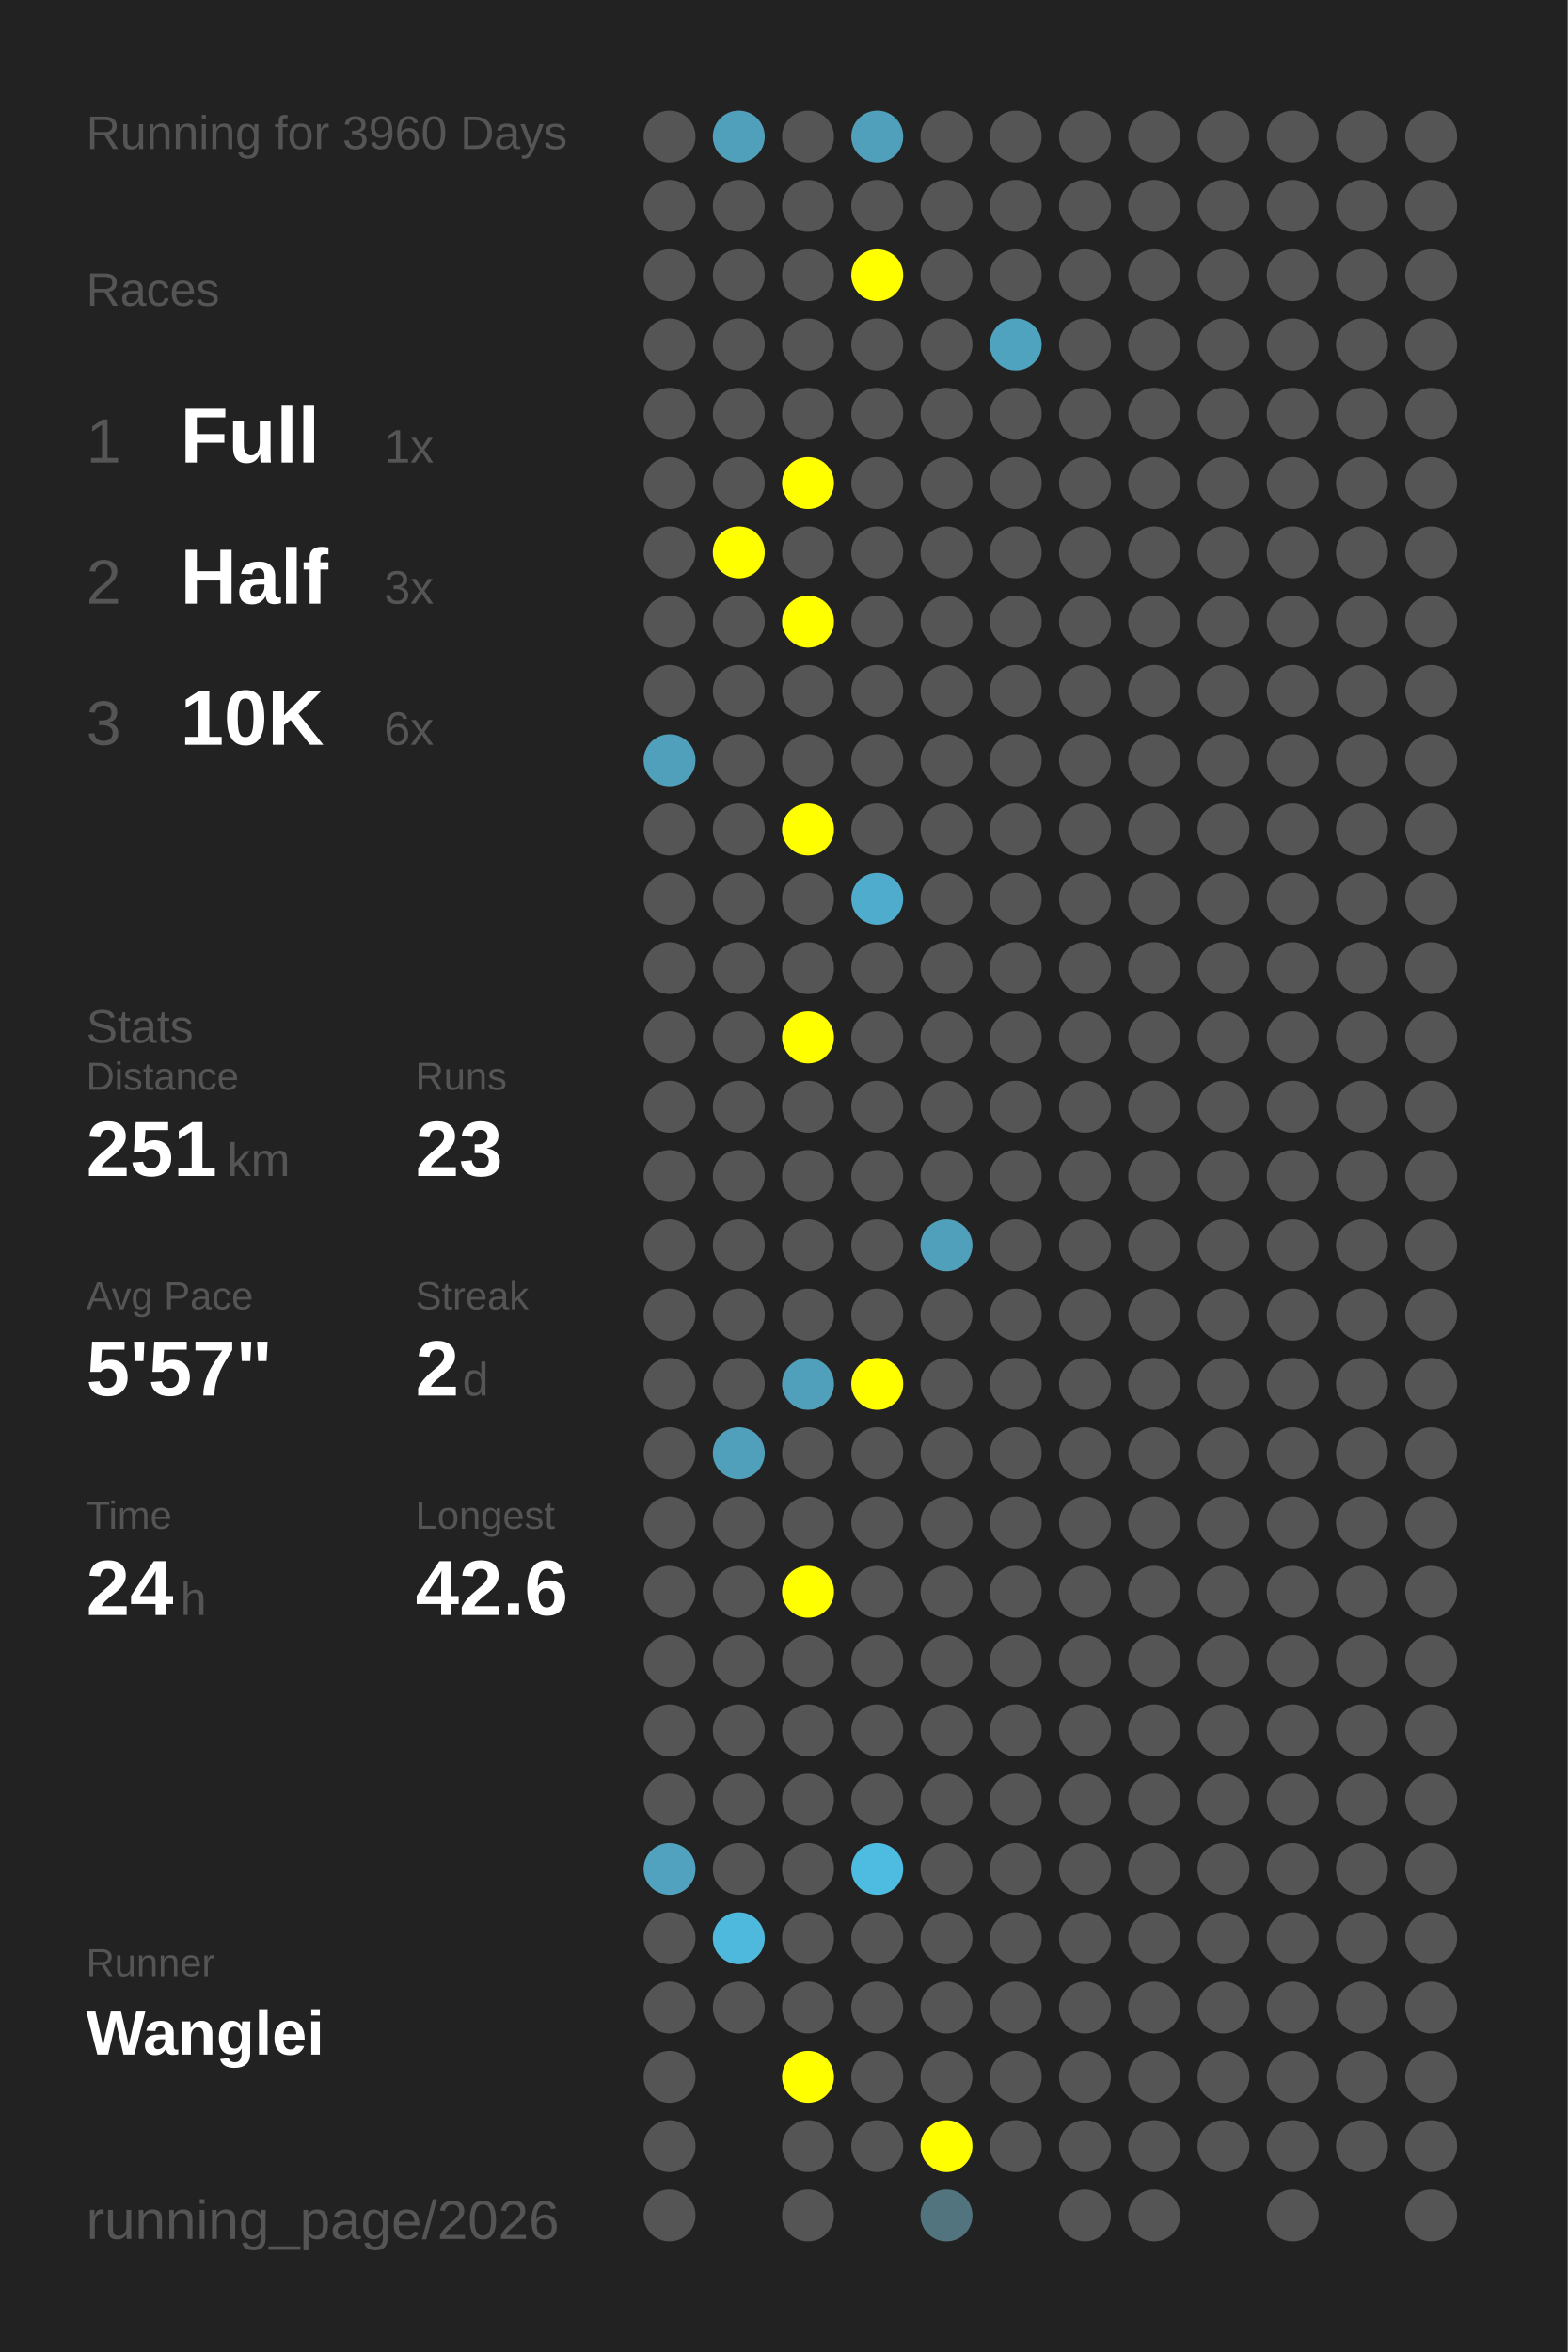
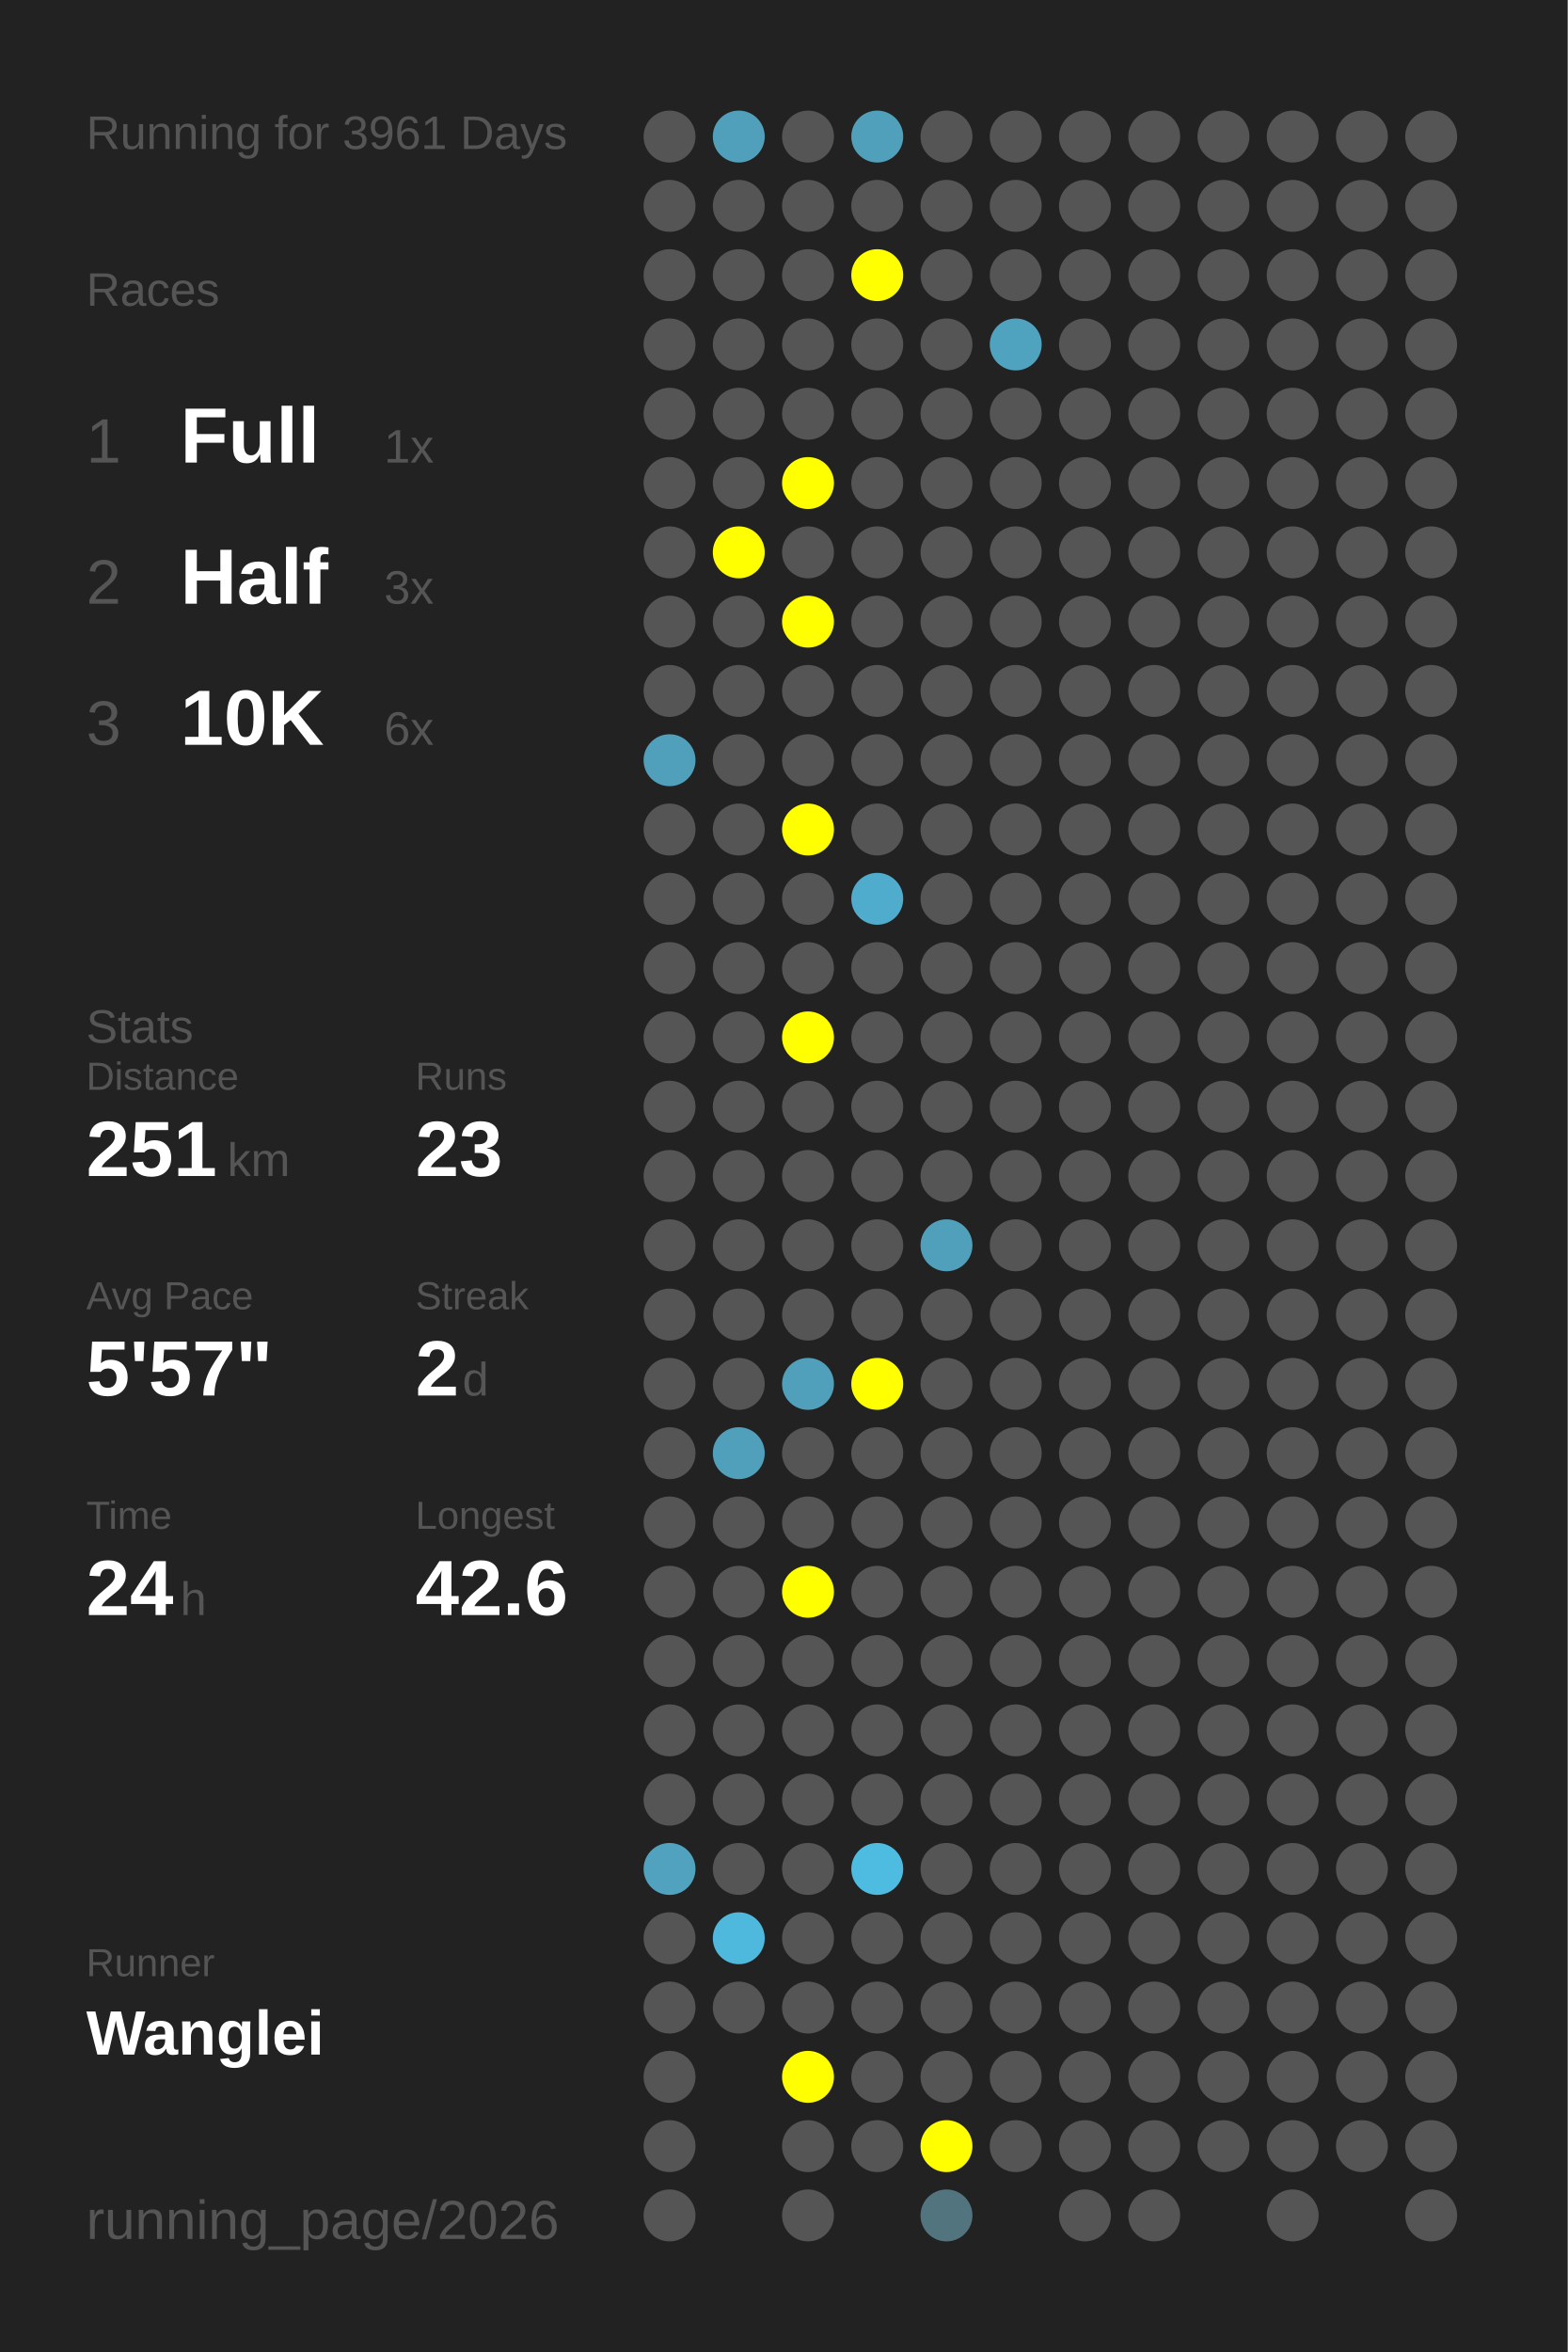
<svg xmlns="http://www.w3.org/2000/svg" baseProfile="full" height="300mm" version="1.1" viewBox="0,0,200,300" width="200mm">
  <defs />
  <rect fill="#222222" height="300" width="200" x="0" y="0" />
-   <text fill="#555555" style="font-size:6px; font-family:Arial;" x="11" y="19">Running for 3960 Days</text>
+   <text fill="#555555" style="font-size:6px; font-family:Arial;" x="11" y="19">Running for 3961 Days</text>
  <text fill="#555555" style="font-size:6px; font-family:Arial;" x="11" y="39">Races</text>
  <text fill="#555555" style="font-size:8px; font-family:Arial;" x="11" y="59">1</text>
  <text fill="#FFFFFF" style="font-size:10px; font-family:Arial; font-weight:bold;" x="23" y="59">Full</text>
  <text fill="#555555" style="font-size:6px; font-family:Arial;" x="49" y="59">1x</text>
  <text fill="#555555" style="font-size:8px; font-family:Arial;" x="11" y="77">2</text>
  <text fill="#FFFFFF" style="font-size:10px; font-family:Arial; font-weight:bold;" x="23" y="77">Half</text>
  <text fill="#555555" style="font-size:6px; font-family:Arial;" x="49" y="77">3x</text>
  <text fill="#555555" style="font-size:8px; font-family:Arial;" x="11" y="95">3</text>
  <text fill="#FFFFFF" style="font-size:10px; font-family:Arial; font-weight:bold;" x="23" y="95">10K</text>
  <text fill="#555555" style="font-size:6px; font-family:Arial;" x="49" y="95">6x</text>
  <text fill="#555555" style="font-size:6px; font-family:Arial;" x="11" y="133">Stats</text>
  <text fill="#555555" style="font-size:5px; font-family:Arial;" x="11" y="139">Distance</text>
  <text fill="#FFFFFF" style="font-size:10px; font-family:Arial; font-weight:bold;" x="11" y="150">251</text>
  <text fill="#555555" style="font-size:6px; font-family:Arial;" x="29" y="150">km</text>
  <text fill="#555555" style="font-size:5px; font-family:Arial;" x="53" y="139">Runs</text>
  <text fill="#FFFFFF" style="font-size:10px; font-family:Arial; font-weight:bold;" x="53" y="150">23</text>
  <text fill="#555555" style="font-size:5px; font-family:Arial;" x="11" y="167">Avg Pace</text>
  <text fill="#FFFFFF" style="font-size:10px; font-family:Arial; font-weight:bold;" x="11" y="178">5'57"</text>
  <text fill="#555555" style="font-size:5px; font-family:Arial;" x="53" y="167">Streak</text>
  <text fill="#FFFFFF" style="font-size:10px; font-family:Arial; font-weight:bold;" x="53" y="178">2</text>
  <text fill="#555555" style="font-size:6px; font-family:Arial;" x="59" y="178">d</text>
  <text fill="#555555" style="font-size:5px; font-family:Arial;" x="11" y="195">Time</text>
  <text fill="#FFFFFF" style="font-size:10px; font-family:Arial; font-weight:bold;" x="11" y="206">24</text>
  <text fill="#555555" style="font-size:6px; font-family:Arial;" x="23" y="206">h</text>
  <text fill="#555555" style="font-size:5px; font-family:Arial;" x="53" y="195">Longest</text>
  <text fill="#FFFFFF" style="font-size:10px; font-family:Arial; font-weight:bold;" x="53" y="206">42.6</text>
  <text fill="#555555" style="font-size:5px; font-family:Arial;" x="11" y="252.065">Runner</text>
  <text fill="#FFFFFF" style="font-size:8px; font-family:Arial; font-weight:bold;" x="11" y="262.065">Wanglei</text>
  <text fill="#555555" style="font-size:7px; font-family:Arial;" x="11" y="285.581">running_page/2026</text>
  <circle cx="85.417" cy="17.419" fill="#555555" r="3.312" />
  <circle cx="85.417" cy="26.258" fill="#555555" r="3.312" />
  <circle cx="85.417" cy="35.097" fill="#555555" r="3.312" />
  <circle cx="85.417" cy="43.935" fill="#555555" r="3.312" />
  <circle cx="85.417" cy="52.774" fill="#555555" r="3.312" />
  <circle cx="85.417" cy="61.613" fill="#555555" r="3.312" />
  <circle cx="85.417" cy="70.452" fill="#555555" r="3.312" />
  <circle cx="85.417" cy="79.29" fill="#555555" r="3.312" />
  <circle cx="85.417" cy="88.129" fill="#555555" r="3.312" />
  <circle cx="85.417" cy="96.968" fill="#50a0bb" r="3.312" />
  <circle cx="85.417" cy="105.806" fill="#555555" r="3.312" />
  <circle cx="85.417" cy="114.645" fill="#555555" r="3.312" />
  <circle cx="85.417" cy="123.484" fill="#555555" r="3.312" />
  <circle cx="85.417" cy="132.323" fill="#555555" r="3.312" />
  <circle cx="85.417" cy="141.161" fill="#555555" r="3.312" />
  <circle cx="85.417" cy="150" fill="#555555" r="3.312" />
  <circle cx="85.417" cy="158.839" fill="#555555" r="3.312" />
  <circle cx="85.417" cy="167.677" fill="#555555" r="3.312" />
  <circle cx="85.417" cy="176.516" fill="#555555" r="3.312" />
  <circle cx="85.417" cy="185.355" fill="#555555" r="3.312" />
  <circle cx="85.417" cy="194.194" fill="#555555" r="3.312" />
  <circle cx="85.417" cy="203.032" fill="#555555" r="3.312" />
  <circle cx="85.417" cy="211.871" fill="#555555" r="3.312" />
  <circle cx="85.417" cy="220.71" fill="#555555" r="3.312" />
  <circle cx="85.417" cy="229.548" fill="#555555" r="3.312" />
  <circle cx="85.417" cy="238.387" fill="#50a2be" r="3.312" />
  <circle cx="85.417" cy="247.226" fill="#555555" r="3.312" />
  <circle cx="85.417" cy="256.065" fill="#555555" r="3.312" />
  <circle cx="85.417" cy="264.903" fill="#555555" r="3.312" />
  <circle cx="85.417" cy="273.742" fill="#555555" r="3.312" />
  <circle cx="85.417" cy="282.581" fill="#555555" r="3.312" />
  <circle cx="94.25" cy="17.419" fill="#50a0bb" r="3.312" />
  <circle cx="94.25" cy="26.258" fill="#555555" r="3.312" />
  <circle cx="94.25" cy="35.097" fill="#555555" r="3.312" />
  <circle cx="94.25" cy="43.935" fill="#555555" r="3.312" />
  <circle cx="94.25" cy="52.774" fill="#555555" r="3.312" />
  <circle cx="94.25" cy="61.613" fill="#555555" r="3.312" />
  <circle cx="94.25" cy="70.452" fill="#FFFF00" r="3.312" />
  <circle cx="94.25" cy="79.29" fill="#555555" r="3.312" />
  <circle cx="94.25" cy="88.129" fill="#555555" r="3.312" />
  <circle cx="94.25" cy="96.968" fill="#555555" r="3.312" />
  <circle cx="94.25" cy="105.806" fill="#555555" r="3.312" />
  <circle cx="94.25" cy="114.645" fill="#555555" r="3.312" />
  <circle cx="94.25" cy="123.484" fill="#555555" r="3.312" />
  <circle cx="94.25" cy="132.323" fill="#555555" r="3.312" />
  <circle cx="94.25" cy="141.161" fill="#555555" r="3.312" />
  <circle cx="94.25" cy="150" fill="#555555" r="3.312" />
  <circle cx="94.25" cy="158.839" fill="#555555" r="3.312" />
  <circle cx="94.25" cy="167.677" fill="#555555" r="3.312" />
  <circle cx="94.25" cy="176.516" fill="#555555" r="3.312" />
  <circle cx="94.25" cy="185.355" fill="#50a0bb" r="3.312" />
  <circle cx="94.25" cy="194.194" fill="#555555" r="3.312" />
  <circle cx="94.25" cy="203.032" fill="#555555" r="3.312" />
  <circle cx="94.25" cy="211.871" fill="#555555" r="3.312" />
  <circle cx="94.25" cy="220.71" fill="#555555" r="3.312" />
  <circle cx="94.25" cy="229.548" fill="#555555" r="3.312" />
  <circle cx="94.25" cy="238.387" fill="#555555" r="3.312" />
  <circle cx="94.25" cy="247.226" fill="#4eb9dd" r="3.312" />
  <circle cx="94.25" cy="256.065" fill="#555555" r="3.312" />
  <circle cx="103.083" cy="17.419" fill="#555555" r="3.312" />
  <circle cx="103.083" cy="26.258" fill="#555555" r="3.312" />
  <circle cx="103.083" cy="35.097" fill="#555555" r="3.312" />
  <circle cx="103.083" cy="43.935" fill="#555555" r="3.312" />
  <circle cx="103.083" cy="52.774" fill="#555555" r="3.312" />
  <circle cx="103.083" cy="61.613" fill="#FFFF00" r="3.312" />
  <circle cx="103.083" cy="70.452" fill="#555555" r="3.312" />
  <circle cx="103.083" cy="79.29" fill="#FFFF00" r="3.312" />
  <circle cx="103.083" cy="88.129" fill="#555555" r="3.312" />
  <circle cx="103.083" cy="96.968" fill="#555555" r="3.312" />
  <circle cx="103.083" cy="105.806" fill="#FFFF00" r="3.312" />
  <circle cx="103.083" cy="114.645" fill="#555555" r="3.312" />
  <circle cx="103.083" cy="123.484" fill="#555555" r="3.312" />
  <circle cx="103.083" cy="132.323" fill="#FFFF00" r="3.312" />
  <circle cx="103.083" cy="141.161" fill="#555555" r="3.312" />
  <circle cx="103.083" cy="150" fill="#555555" r="3.312" />
  <circle cx="103.083" cy="158.839" fill="#555555" r="3.312" />
  <circle cx="103.083" cy="167.677" fill="#555555" r="3.312" />
  <circle cx="103.083" cy="176.516" fill="#50a0bb" r="3.312" />
  <circle cx="103.083" cy="185.355" fill="#555555" r="3.312" />
  <circle cx="103.083" cy="194.194" fill="#555555" r="3.312" />
  <circle cx="103.083" cy="203.032" fill="#FFFF00" r="3.312" />
  <circle cx="103.083" cy="211.871" fill="#555555" r="3.312" />
  <circle cx="103.083" cy="220.71" fill="#555555" r="3.312" />
  <circle cx="103.083" cy="229.548" fill="#555555" r="3.312" />
  <circle cx="103.083" cy="238.387" fill="#555555" r="3.312" />
  <circle cx="103.083" cy="247.226" fill="#555555" r="3.312" />
  <circle cx="103.083" cy="256.065" fill="#555555" r="3.312" />
  <circle cx="103.083" cy="264.903" fill="#FFFF00" r="3.312" />
  <circle cx="103.083" cy="273.742" fill="#555555" r="3.312" />
  <circle cx="103.083" cy="282.581" fill="#555555" r="3.312" />
  <circle cx="111.917" cy="17.419" fill="#50a0bb" r="3.312" />
  <circle cx="111.917" cy="26.258" fill="#555555" r="3.312" />
  <circle cx="111.917" cy="35.097" fill="#FFFF00" r="3.312" />
  <circle cx="111.917" cy="43.935" fill="#555555" r="3.312" />
  <circle cx="111.917" cy="52.774" fill="#555555" r="3.312" />
  <circle cx="111.917" cy="61.613" fill="#555555" r="3.312" />
  <circle cx="111.917" cy="70.452" fill="#555555" r="3.312" />
  <circle cx="111.917" cy="79.29" fill="#555555" r="3.312" />
  <circle cx="111.917" cy="88.129" fill="#555555" r="3.312" />
  <circle cx="111.917" cy="96.968" fill="#555555" r="3.312" />
  <circle cx="111.917" cy="105.806" fill="#555555" r="3.312" />
  <circle cx="111.917" cy="114.645" fill="#4faccc" r="3.312" />
  <circle cx="111.917" cy="123.484" fill="#555555" r="3.312" />
  <circle cx="111.917" cy="132.323" fill="#555555" r="3.312" />
  <circle cx="111.917" cy="141.161" fill="#555555" r="3.312" />
  <circle cx="111.917" cy="150" fill="#555555" r="3.312" />
  <circle cx="111.917" cy="158.839" fill="#555555" r="3.312" />
  <circle cx="111.917" cy="167.677" fill="#555555" r="3.312" />
  <circle cx="111.917" cy="176.516" fill="#FFFF00" r="3.312" />
  <circle cx="111.917" cy="185.355" fill="#555555" r="3.312" />
  <circle cx="111.917" cy="194.194" fill="#555555" r="3.312" />
  <circle cx="111.917" cy="203.032" fill="#555555" r="3.312" />
  <circle cx="111.917" cy="211.871" fill="#555555" r="3.312" />
  <circle cx="111.917" cy="220.71" fill="#555555" r="3.312" />
  <circle cx="111.917" cy="229.548" fill="#555555" r="3.312" />
  <circle cx="111.917" cy="238.387" fill="#4ebce1" r="3.312" />
  <circle cx="111.917" cy="247.226" fill="#555555" r="3.312" />
  <circle cx="111.917" cy="256.065" fill="#555555" r="3.312" />
  <circle cx="111.917" cy="264.903" fill="#555555" r="3.312" />
  <circle cx="111.917" cy="273.742" fill="#555555" r="3.312" />
  <circle cx="120.75" cy="17.419" fill="#555555" r="3.312" />
  <circle cx="120.75" cy="26.258" fill="#555555" r="3.312" />
  <circle cx="120.75" cy="35.097" fill="#555555" r="3.312" />
  <circle cx="120.75" cy="43.935" fill="#555555" r="3.312" />
  <circle cx="120.75" cy="52.774" fill="#555555" r="3.312" />
  <circle cx="120.75" cy="61.613" fill="#555555" r="3.312" />
  <circle cx="120.75" cy="70.452" fill="#555555" r="3.312" />
  <circle cx="120.75" cy="79.29" fill="#555555" r="3.312" />
  <circle cx="120.75" cy="88.129" fill="#555555" r="3.312" />
  <circle cx="120.75" cy="96.968" fill="#555555" r="3.312" />
  <circle cx="120.75" cy="105.806" fill="#555555" r="3.312" />
  <circle cx="120.75" cy="114.645" fill="#555555" r="3.312" />
  <circle cx="120.75" cy="123.484" fill="#555555" r="3.312" />
  <circle cx="120.75" cy="132.323" fill="#555555" r="3.312" />
  <circle cx="120.75" cy="141.161" fill="#555555" r="3.312" />
  <circle cx="120.75" cy="150" fill="#555555" r="3.312" />
  <circle cx="120.75" cy="158.839" fill="#50a0bb" r="3.312" />
  <circle cx="120.75" cy="167.677" fill="#555555" r="3.312" />
  <circle cx="120.75" cy="176.516" fill="#555555" r="3.312" />
  <circle cx="120.75" cy="185.355" fill="#555555" r="3.312" />
  <circle cx="120.75" cy="194.194" fill="#555555" r="3.312" />
  <circle cx="120.75" cy="203.032" fill="#555555" r="3.312" />
  <circle cx="120.75" cy="211.871" fill="#555555" r="3.312" />
  <circle cx="120.75" cy="220.71" fill="#555555" r="3.312" />
  <circle cx="120.75" cy="229.548" fill="#555555" r="3.312" />
  <circle cx="120.75" cy="238.387" fill="#555555" r="3.312" />
  <circle cx="120.75" cy="247.226" fill="#555555" r="3.312" />
  <circle cx="120.75" cy="256.065" fill="#555555" r="3.312" />
  <circle cx="120.75" cy="264.903" fill="#555555" r="3.312" />
  <circle cx="120.75" cy="273.742" fill="#FFFF00" r="3.312" />
  <circle cx="120.75" cy="282.581" fill="#52747f" r="3.312" />
  <circle cx="129.583" cy="17.419" fill="#555555" r="3.312" />
  <circle cx="129.583" cy="26.258" fill="#555555" r="3.312" />
  <circle cx="129.583" cy="35.097" fill="#555555" r="3.312" />
  <circle cx="129.583" cy="43.935" fill="#4fa3bf" r="3.312" />
  <circle cx="129.583" cy="52.774" fill="#555555" r="3.312" />
  <circle cx="129.583" cy="61.613" fill="#555555" r="3.312" />
  <circle cx="129.583" cy="70.452" fill="#555555" r="3.312" />
  <circle cx="129.583" cy="79.29" fill="#555555" r="3.312" />
  <circle cx="129.583" cy="88.129" fill="#555555" r="3.312" />
  <circle cx="129.583" cy="96.968" fill="#555555" r="3.312" />
  <circle cx="129.583" cy="105.806" fill="#555555" r="3.312" />
  <circle cx="129.583" cy="114.645" fill="#555555" r="3.312" />
  <circle cx="129.583" cy="123.484" fill="#555555" r="3.312" />
  <circle cx="129.583" cy="132.323" fill="#555555" r="3.312" />
  <circle cx="129.583" cy="141.161" fill="#555555" r="3.312" />
  <circle cx="129.583" cy="150" fill="#555555" r="3.312" />
  <circle cx="129.583" cy="158.839" fill="#555555" r="3.312" />
  <circle cx="129.583" cy="167.677" fill="#555555" r="3.312" />
  <circle cx="129.583" cy="176.516" fill="#555555" r="3.312" />
  <circle cx="129.583" cy="185.355" fill="#555555" r="3.312" />
  <circle cx="129.583" cy="194.194" fill="#555555" r="3.312" />
  <circle cx="129.583" cy="203.032" fill="#555555" r="3.312" />
  <circle cx="129.583" cy="211.871" fill="#555555" r="3.312" />
  <circle cx="129.583" cy="220.71" fill="#555555" r="3.312" />
  <circle cx="129.583" cy="229.548" fill="#555555" r="3.312" />
  <circle cx="129.583" cy="238.387" fill="#555555" r="3.312" />
  <circle cx="129.583" cy="247.226" fill="#555555" r="3.312" />
  <circle cx="129.583" cy="256.065" fill="#555555" r="3.312" />
  <circle cx="129.583" cy="264.903" fill="#555555" r="3.312" />
  <circle cx="129.583" cy="273.742" fill="#555555" r="3.312" />
  <circle cx="138.417" cy="17.419" fill="#555555" r="3.312" />
  <circle cx="138.417" cy="26.258" fill="#555555" r="3.312" />
  <circle cx="138.417" cy="35.097" fill="#555555" r="3.312" />
  <circle cx="138.417" cy="43.935" fill="#555555" r="3.312" />
  <circle cx="138.417" cy="52.774" fill="#555555" r="3.312" />
  <circle cx="138.417" cy="61.613" fill="#555555" r="3.312" />
  <circle cx="138.417" cy="70.452" fill="#555555" r="3.312" />
  <circle cx="138.417" cy="79.29" fill="#555555" r="3.312" />
  <circle cx="138.417" cy="88.129" fill="#555555" r="3.312" />
  <circle cx="138.417" cy="96.968" fill="#555555" r="3.312" />
  <circle cx="138.417" cy="105.806" fill="#555555" r="3.312" />
  <circle cx="138.417" cy="114.645" fill="#555555" r="3.312" />
  <circle cx="138.417" cy="123.484" fill="#555555" r="3.312" />
  <circle cx="138.417" cy="132.323" fill="#555555" r="3.312" />
  <circle cx="138.417" cy="141.161" fill="#555555" r="3.312" />
  <circle cx="138.417" cy="150" fill="#555555" r="3.312" />
  <circle cx="138.417" cy="158.839" fill="#555555" r="3.312" />
  <circle cx="138.417" cy="167.677" fill="#555555" r="3.312" />
  <circle cx="138.417" cy="176.516" fill="#555555" r="3.312" />
  <circle cx="138.417" cy="185.355" fill="#555555" r="3.312" />
  <circle cx="138.417" cy="194.194" fill="#555555" r="3.312" />
  <circle cx="138.417" cy="203.032" fill="#555555" r="3.312" />
  <circle cx="138.417" cy="211.871" fill="#555555" r="3.312" />
  <circle cx="138.417" cy="220.71" fill="#555555" r="3.312" />
  <circle cx="138.417" cy="229.548" fill="#555555" r="3.312" />
  <circle cx="138.417" cy="238.387" fill="#555555" r="3.312" />
  <circle cx="138.417" cy="247.226" fill="#555555" r="3.312" />
  <circle cx="138.417" cy="256.065" fill="#555555" r="3.312" />
  <circle cx="138.417" cy="264.903" fill="#555555" r="3.312" />
  <circle cx="138.417" cy="273.742" fill="#555555" r="3.312" />
  <circle cx="138.417" cy="282.581" fill="#555555" r="3.312" />
  <circle cx="147.25" cy="17.419" fill="#555555" r="3.312" />
  <circle cx="147.25" cy="26.258" fill="#555555" r="3.312" />
  <circle cx="147.25" cy="35.097" fill="#555555" r="3.312" />
  <circle cx="147.25" cy="43.935" fill="#555555" r="3.312" />
  <circle cx="147.25" cy="52.774" fill="#555555" r="3.312" />
  <circle cx="147.25" cy="61.613" fill="#555555" r="3.312" />
  <circle cx="147.25" cy="70.452" fill="#555555" r="3.312" />
  <circle cx="147.25" cy="79.29" fill="#555555" r="3.312" />
  <circle cx="147.25" cy="88.129" fill="#555555" r="3.312" />
  <circle cx="147.25" cy="96.968" fill="#555555" r="3.312" />
  <circle cx="147.25" cy="105.806" fill="#555555" r="3.312" />
  <circle cx="147.25" cy="114.645" fill="#555555" r="3.312" />
  <circle cx="147.25" cy="123.484" fill="#555555" r="3.312" />
  <circle cx="147.25" cy="132.323" fill="#555555" r="3.312" />
  <circle cx="147.25" cy="141.161" fill="#555555" r="3.312" />
  <circle cx="147.25" cy="150" fill="#555555" r="3.312" />
  <circle cx="147.25" cy="158.839" fill="#555555" r="3.312" />
  <circle cx="147.25" cy="167.677" fill="#555555" r="3.312" />
  <circle cx="147.25" cy="176.516" fill="#555555" r="3.312" />
  <circle cx="147.25" cy="185.355" fill="#555555" r="3.312" />
  <circle cx="147.25" cy="194.194" fill="#555555" r="3.312" />
  <circle cx="147.25" cy="203.032" fill="#555555" r="3.312" />
  <circle cx="147.25" cy="211.871" fill="#555555" r="3.312" />
  <circle cx="147.25" cy="220.71" fill="#555555" r="3.312" />
  <circle cx="147.25" cy="229.548" fill="#555555" r="3.312" />
  <circle cx="147.25" cy="238.387" fill="#555555" r="3.312" />
  <circle cx="147.25" cy="247.226" fill="#555555" r="3.312" />
  <circle cx="147.25" cy="256.065" fill="#555555" r="3.312" />
  <circle cx="147.25" cy="264.903" fill="#555555" r="3.312" />
  <circle cx="147.25" cy="273.742" fill="#555555" r="3.312" />
  <circle cx="147.25" cy="282.581" fill="#555555" r="3.312" />
  <circle cx="156.083" cy="17.419" fill="#555555" r="3.312" />
  <circle cx="156.083" cy="26.258" fill="#555555" r="3.312" />
  <circle cx="156.083" cy="35.097" fill="#555555" r="3.312" />
  <circle cx="156.083" cy="43.935" fill="#555555" r="3.312" />
  <circle cx="156.083" cy="52.774" fill="#555555" r="3.312" />
  <circle cx="156.083" cy="61.613" fill="#555555" r="3.312" />
  <circle cx="156.083" cy="70.452" fill="#555555" r="3.312" />
  <circle cx="156.083" cy="79.29" fill="#555555" r="3.312" />
  <circle cx="156.083" cy="88.129" fill="#555555" r="3.312" />
  <circle cx="156.083" cy="96.968" fill="#555555" r="3.312" />
  <circle cx="156.083" cy="105.806" fill="#555555" r="3.312" />
  <circle cx="156.083" cy="114.645" fill="#555555" r="3.312" />
  <circle cx="156.083" cy="123.484" fill="#555555" r="3.312" />
  <circle cx="156.083" cy="132.323" fill="#555555" r="3.312" />
  <circle cx="156.083" cy="141.161" fill="#555555" r="3.312" />
  <circle cx="156.083" cy="150" fill="#555555" r="3.312" />
  <circle cx="156.083" cy="158.839" fill="#555555" r="3.312" />
  <circle cx="156.083" cy="167.677" fill="#555555" r="3.312" />
  <circle cx="156.083" cy="176.516" fill="#555555" r="3.312" />
  <circle cx="156.083" cy="185.355" fill="#555555" r="3.312" />
  <circle cx="156.083" cy="194.194" fill="#555555" r="3.312" />
  <circle cx="156.083" cy="203.032" fill="#555555" r="3.312" />
  <circle cx="156.083" cy="211.871" fill="#555555" r="3.312" />
  <circle cx="156.083" cy="220.71" fill="#555555" r="3.312" />
  <circle cx="156.083" cy="229.548" fill="#555555" r="3.312" />
  <circle cx="156.083" cy="238.387" fill="#555555" r="3.312" />
  <circle cx="156.083" cy="247.226" fill="#555555" r="3.312" />
  <circle cx="156.083" cy="256.065" fill="#555555" r="3.312" />
  <circle cx="156.083" cy="264.903" fill="#555555" r="3.312" />
  <circle cx="156.083" cy="273.742" fill="#555555" r="3.312" />
  <circle cx="164.917" cy="17.419" fill="#555555" r="3.312" />
  <circle cx="164.917" cy="26.258" fill="#555555" r="3.312" />
  <circle cx="164.917" cy="35.097" fill="#555555" r="3.312" />
  <circle cx="164.917" cy="43.935" fill="#555555" r="3.312" />
  <circle cx="164.917" cy="52.774" fill="#555555" r="3.312" />
  <circle cx="164.917" cy="61.613" fill="#555555" r="3.312" />
  <circle cx="164.917" cy="70.452" fill="#555555" r="3.312" />
  <circle cx="164.917" cy="79.29" fill="#555555" r="3.312" />
  <circle cx="164.917" cy="88.129" fill="#555555" r="3.312" />
  <circle cx="164.917" cy="96.968" fill="#555555" r="3.312" />
  <circle cx="164.917" cy="105.806" fill="#555555" r="3.312" />
  <circle cx="164.917" cy="114.645" fill="#555555" r="3.312" />
  <circle cx="164.917" cy="123.484" fill="#555555" r="3.312" />
  <circle cx="164.917" cy="132.323" fill="#555555" r="3.312" />
  <circle cx="164.917" cy="141.161" fill="#555555" r="3.312" />
  <circle cx="164.917" cy="150" fill="#555555" r="3.312" />
  <circle cx="164.917" cy="158.839" fill="#555555" r="3.312" />
  <circle cx="164.917" cy="167.677" fill="#555555" r="3.312" />
  <circle cx="164.917" cy="176.516" fill="#555555" r="3.312" />
  <circle cx="164.917" cy="185.355" fill="#555555" r="3.312" />
  <circle cx="164.917" cy="194.194" fill="#555555" r="3.312" />
  <circle cx="164.917" cy="203.032" fill="#555555" r="3.312" />
  <circle cx="164.917" cy="211.871" fill="#555555" r="3.312" />
  <circle cx="164.917" cy="220.71" fill="#555555" r="3.312" />
  <circle cx="164.917" cy="229.548" fill="#555555" r="3.312" />
  <circle cx="164.917" cy="238.387" fill="#555555" r="3.312" />
  <circle cx="164.917" cy="247.226" fill="#555555" r="3.312" />
  <circle cx="164.917" cy="256.065" fill="#555555" r="3.312" />
  <circle cx="164.917" cy="264.903" fill="#555555" r="3.312" />
  <circle cx="164.917" cy="273.742" fill="#555555" r="3.312" />
  <circle cx="164.917" cy="282.581" fill="#555555" r="3.312" />
  <circle cx="173.75" cy="17.419" fill="#555555" r="3.312" />
  <circle cx="173.75" cy="26.258" fill="#555555" r="3.312" />
  <circle cx="173.75" cy="35.097" fill="#555555" r="3.312" />
  <circle cx="173.75" cy="43.935" fill="#555555" r="3.312" />
  <circle cx="173.75" cy="52.774" fill="#555555" r="3.312" />
  <circle cx="173.75" cy="61.613" fill="#555555" r="3.312" />
  <circle cx="173.75" cy="70.452" fill="#555555" r="3.312" />
  <circle cx="173.75" cy="79.29" fill="#555555" r="3.312" />
  <circle cx="173.75" cy="88.129" fill="#555555" r="3.312" />
  <circle cx="173.75" cy="96.968" fill="#555555" r="3.312" />
  <circle cx="173.75" cy="105.806" fill="#555555" r="3.312" />
  <circle cx="173.75" cy="114.645" fill="#555555" r="3.312" />
  <circle cx="173.75" cy="123.484" fill="#555555" r="3.312" />
  <circle cx="173.75" cy="132.323" fill="#555555" r="3.312" />
  <circle cx="173.75" cy="141.161" fill="#555555" r="3.312" />
  <circle cx="173.75" cy="150" fill="#555555" r="3.312" />
  <circle cx="173.75" cy="158.839" fill="#555555" r="3.312" />
  <circle cx="173.75" cy="167.677" fill="#555555" r="3.312" />
  <circle cx="173.75" cy="176.516" fill="#555555" r="3.312" />
  <circle cx="173.75" cy="185.355" fill="#555555" r="3.312" />
  <circle cx="173.75" cy="194.194" fill="#555555" r="3.312" />
  <circle cx="173.75" cy="203.032" fill="#555555" r="3.312" />
  <circle cx="173.75" cy="211.871" fill="#555555" r="3.312" />
  <circle cx="173.75" cy="220.71" fill="#555555" r="3.312" />
  <circle cx="173.75" cy="229.548" fill="#555555" r="3.312" />
  <circle cx="173.75" cy="238.387" fill="#555555" r="3.312" />
  <circle cx="173.75" cy="247.226" fill="#555555" r="3.312" />
  <circle cx="173.75" cy="256.065" fill="#555555" r="3.312" />
  <circle cx="173.75" cy="264.903" fill="#555555" r="3.312" />
  <circle cx="173.75" cy="273.742" fill="#555555" r="3.312" />
  <circle cx="182.583" cy="17.419" fill="#555555" r="3.312" />
  <circle cx="182.583" cy="26.258" fill="#555555" r="3.312" />
  <circle cx="182.583" cy="35.097" fill="#555555" r="3.312" />
  <circle cx="182.583" cy="43.935" fill="#555555" r="3.312" />
  <circle cx="182.583" cy="52.774" fill="#555555" r="3.312" />
  <circle cx="182.583" cy="61.613" fill="#555555" r="3.312" />
  <circle cx="182.583" cy="70.452" fill="#555555" r="3.312" />
  <circle cx="182.583" cy="79.29" fill="#555555" r="3.312" />
  <circle cx="182.583" cy="88.129" fill="#555555" r="3.312" />
  <circle cx="182.583" cy="96.968" fill="#555555" r="3.312" />
  <circle cx="182.583" cy="105.806" fill="#555555" r="3.312" />
  <circle cx="182.583" cy="114.645" fill="#555555" r="3.312" />
  <circle cx="182.583" cy="123.484" fill="#555555" r="3.312" />
  <circle cx="182.583" cy="132.323" fill="#555555" r="3.312" />
  <circle cx="182.583" cy="141.161" fill="#555555" r="3.312" />
  <circle cx="182.583" cy="150" fill="#555555" r="3.312" />
  <circle cx="182.583" cy="158.839" fill="#555555" r="3.312" />
  <circle cx="182.583" cy="167.677" fill="#555555" r="3.312" />
  <circle cx="182.583" cy="176.516" fill="#555555" r="3.312" />
  <circle cx="182.583" cy="185.355" fill="#555555" r="3.312" />
  <circle cx="182.583" cy="194.194" fill="#555555" r="3.312" />
  <circle cx="182.583" cy="203.032" fill="#555555" r="3.312" />
  <circle cx="182.583" cy="211.871" fill="#555555" r="3.312" />
  <circle cx="182.583" cy="220.71" fill="#555555" r="3.312" />
  <circle cx="182.583" cy="229.548" fill="#555555" r="3.312" />
  <circle cx="182.583" cy="238.387" fill="#555555" r="3.312" />
  <circle cx="182.583" cy="247.226" fill="#555555" r="3.312" />
  <circle cx="182.583" cy="256.065" fill="#555555" r="3.312" />
  <circle cx="182.583" cy="264.903" fill="#555555" r="3.312" />
  <circle cx="182.583" cy="273.742" fill="#555555" r="3.312" />
  <circle cx="182.583" cy="282.581" fill="#555555" r="3.312" />
</svg>
